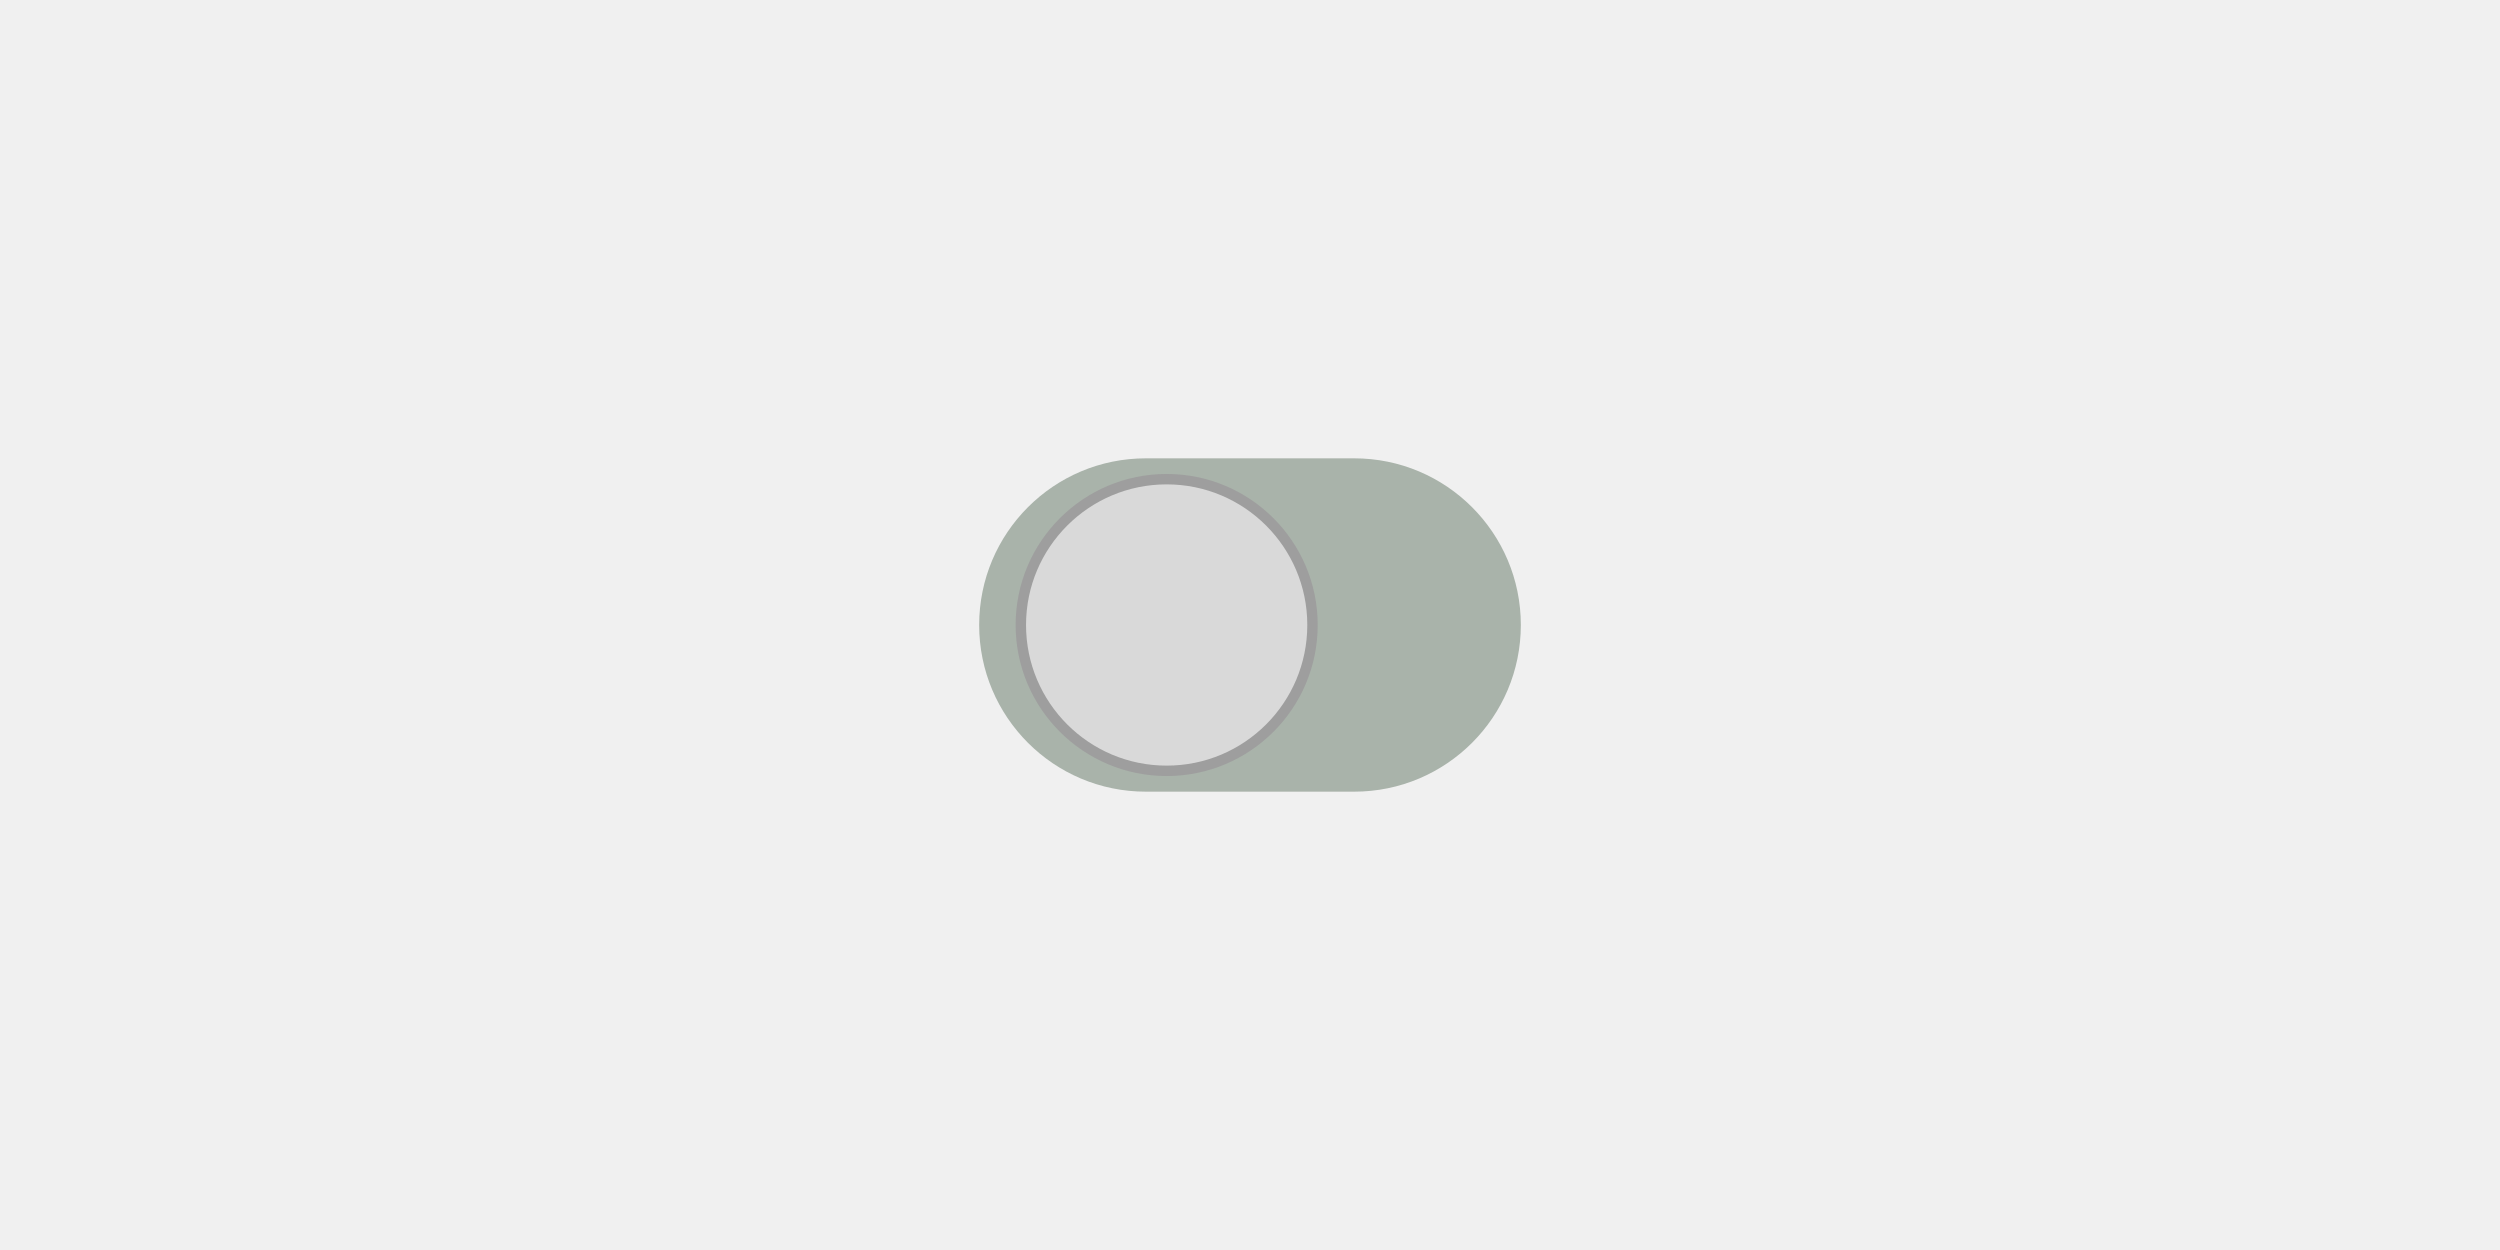
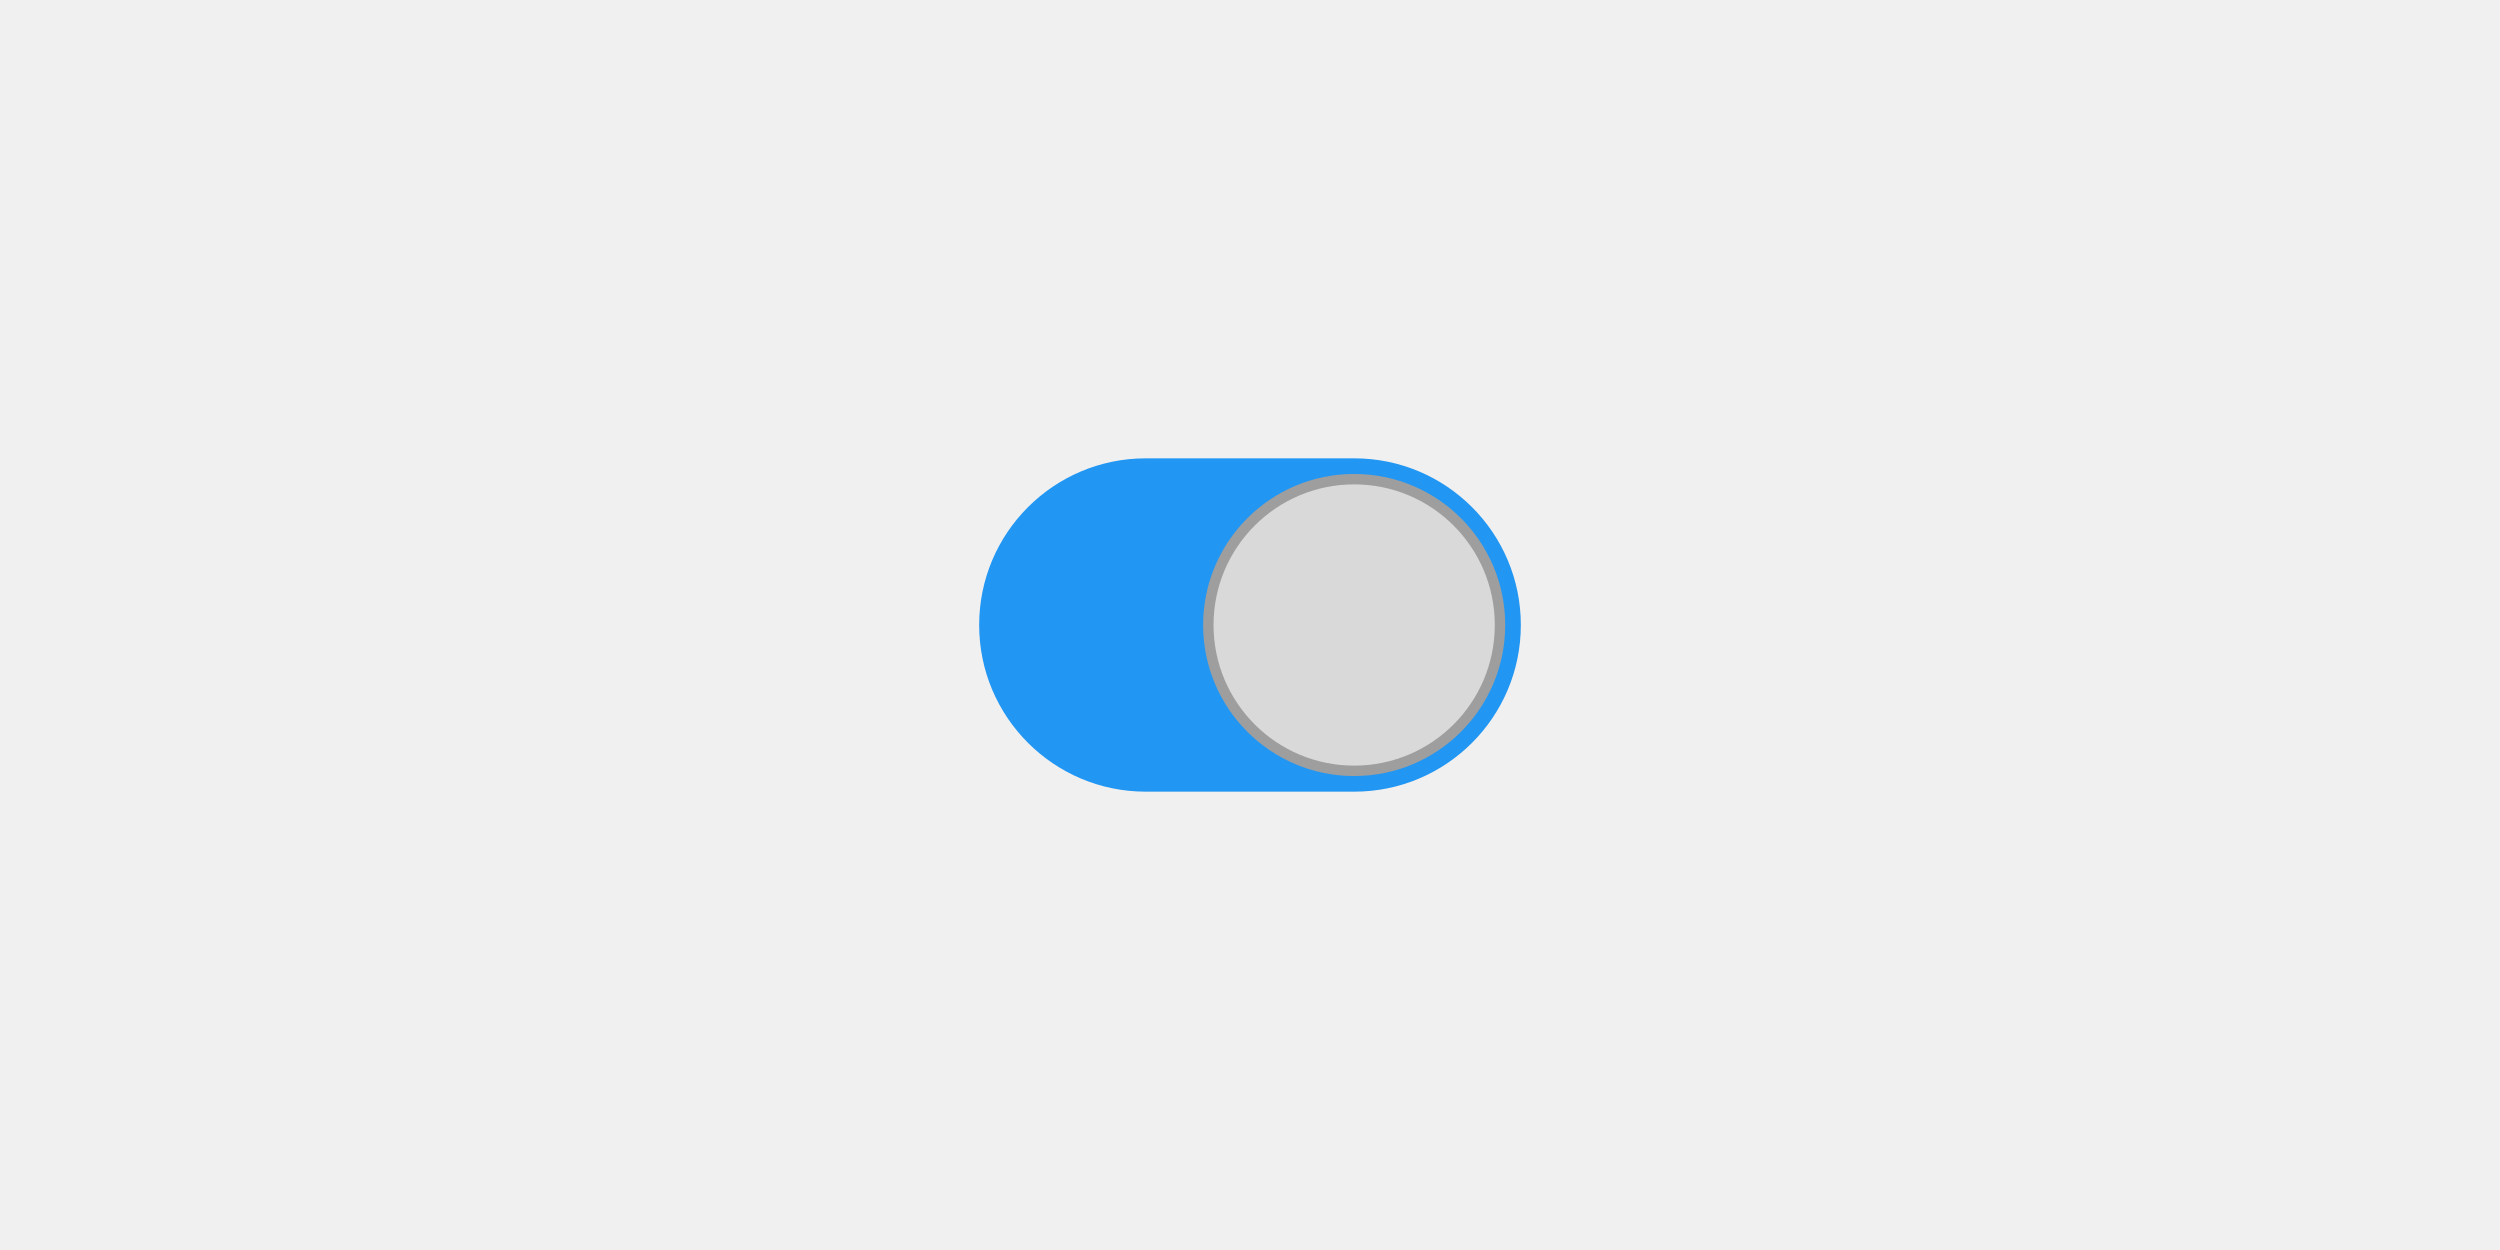
<svg xmlns="http://www.w3.org/2000/svg" width="240" height="120" viewBox="0 0 240 120">
  <rect x="0" y="0" width="240" height="120" fill="rgba(240,240,240,1.00)" />
-   <rect x="94" y="44" width="52" height="32" rx="16" ry="16" fill="rgba(169,179,170,1.00)" />
-   <rect x="98" y="46" width="28" height="28" rx="14" ry="14" fill="rgba(217,217,217,1.00)" />
-   <rect x="98" y="46" width="28" height="28" rx="14" ry="14" fill="none" stroke="rgba(158,158,158,1.00)" stroke-width="1" />
+   <rect x="94" y="44" width="52" height="32" rx="16" ry="16" fill="rgba(33,150,243,1.00)" />
+   <rect x="116" y="46" width="28" height="28" rx="14" ry="14" fill="rgba(217,217,217,1.00)" />
+   <rect x="116" y="46" width="28" height="28" rx="14" ry="14" fill="none" stroke="rgba(158,158,158,1.00)" stroke-width="1" />
</svg>
